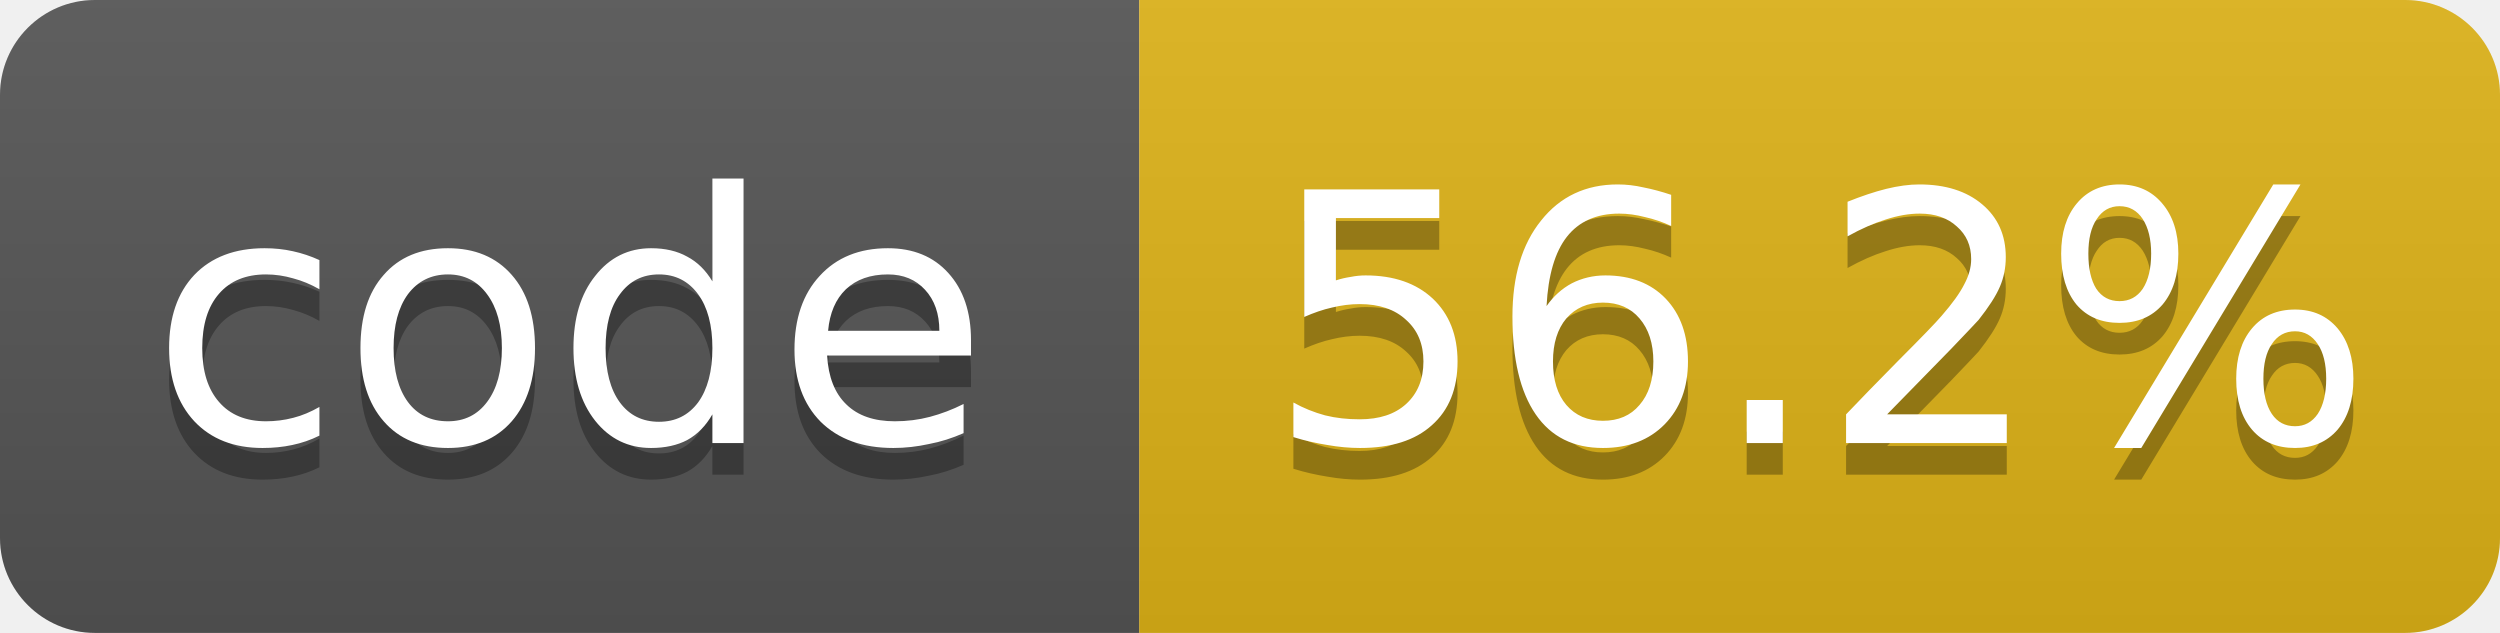
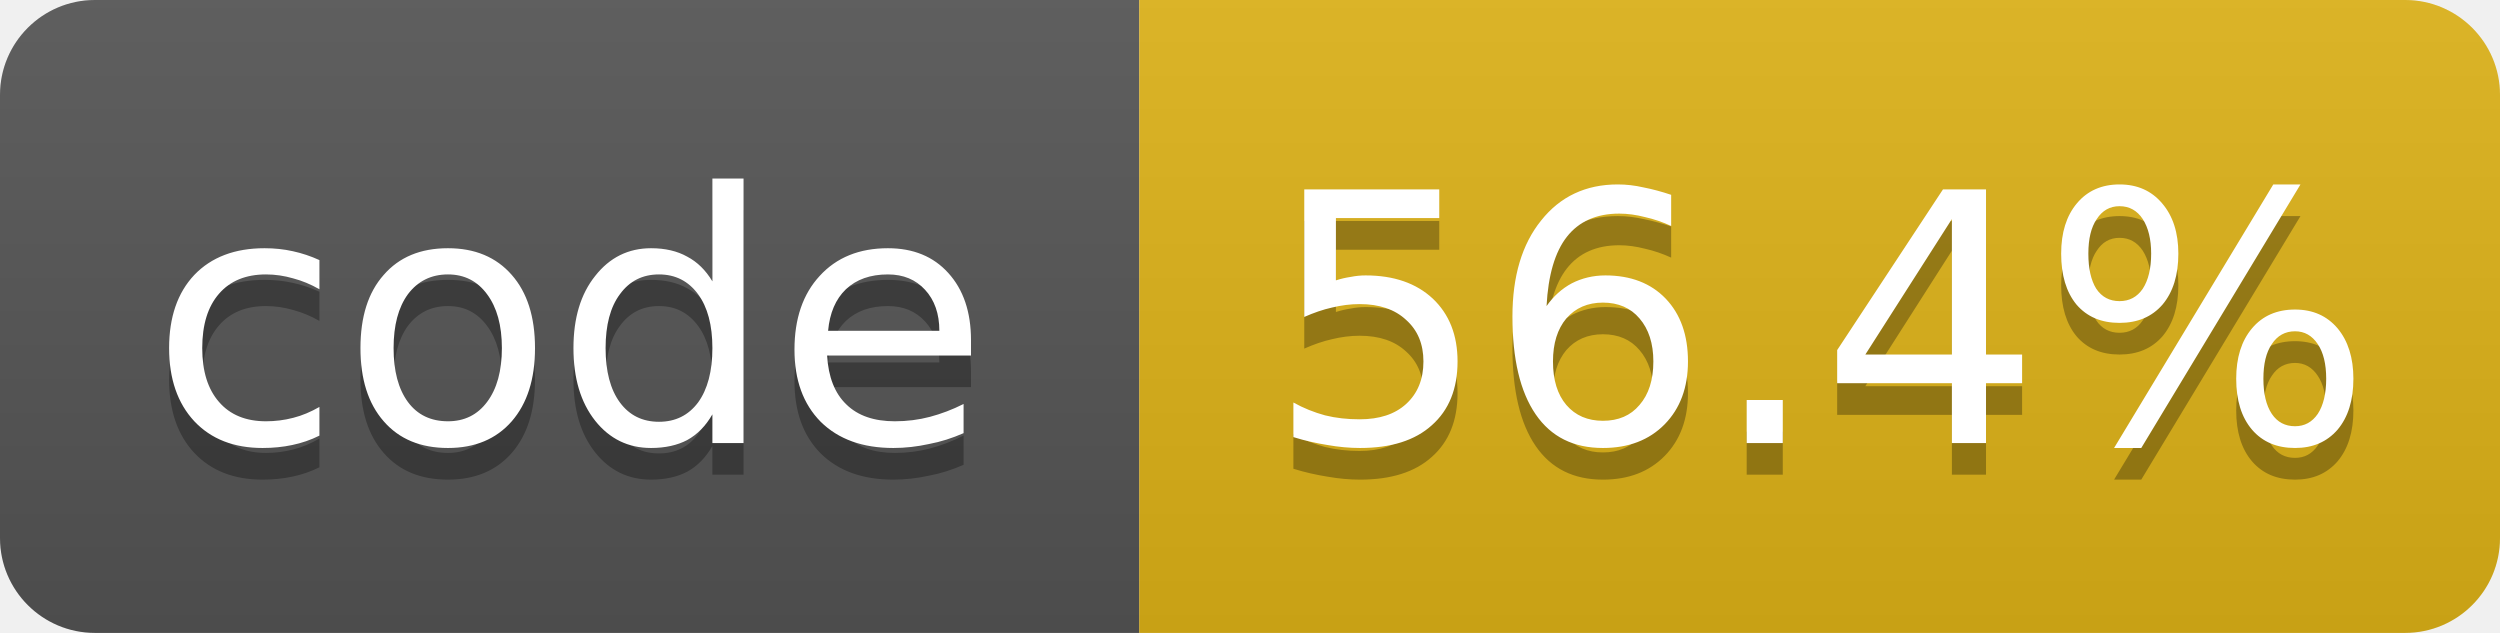
- <svg xmlns="http://www.w3.org/2000/svg" width="79" height="20" role="img" aria-label="code: 56.2%">
+ <svg xmlns="http://www.w3.org/2000/svg" width="79" height="20" role="img" aria-label="code: 56.4%">
  <linearGradient id="s" x2="0" y2="100%">
    <stop offset="0" stop-color="#bbb" stop-opacity=".1" />
    <stop offset="1" stop-opacity=".1" />
  </linearGradient>
  <clipPath id="r">
    <rect width="79" height="20" rx="3" fill="#fff" />
  </clipPath>
  <g clip-path="url(#r)">
    <rect width="36" height="20" fill="#555" />
    <rect x="36" width="43" height="20" fill="#dfb317" />
    <rect width="79" height="20" fill="url(#s)" />
  </g>
  <g fill="#fff" text-anchor="middle" font-family="Verdana,Geneva,DejaVu Sans,sans-serif" font-size="11">
    <text x="18.0" y="15" fill="#010101" fill-opacity=".3">code</text>
    <text x="18.0" y="14">code</text>
-     <text x="57.5" y="15" fill="#010101" fill-opacity=".3">56.2%</text>
-     <text x="57.5" y="14">56.2%</text>
+     <text x="57.5" y="15" fill="#010101" fill-opacity=".3">56.4%</text>
+     <text x="57.5" y="14">56.4%</text>
  </g>
</svg>
